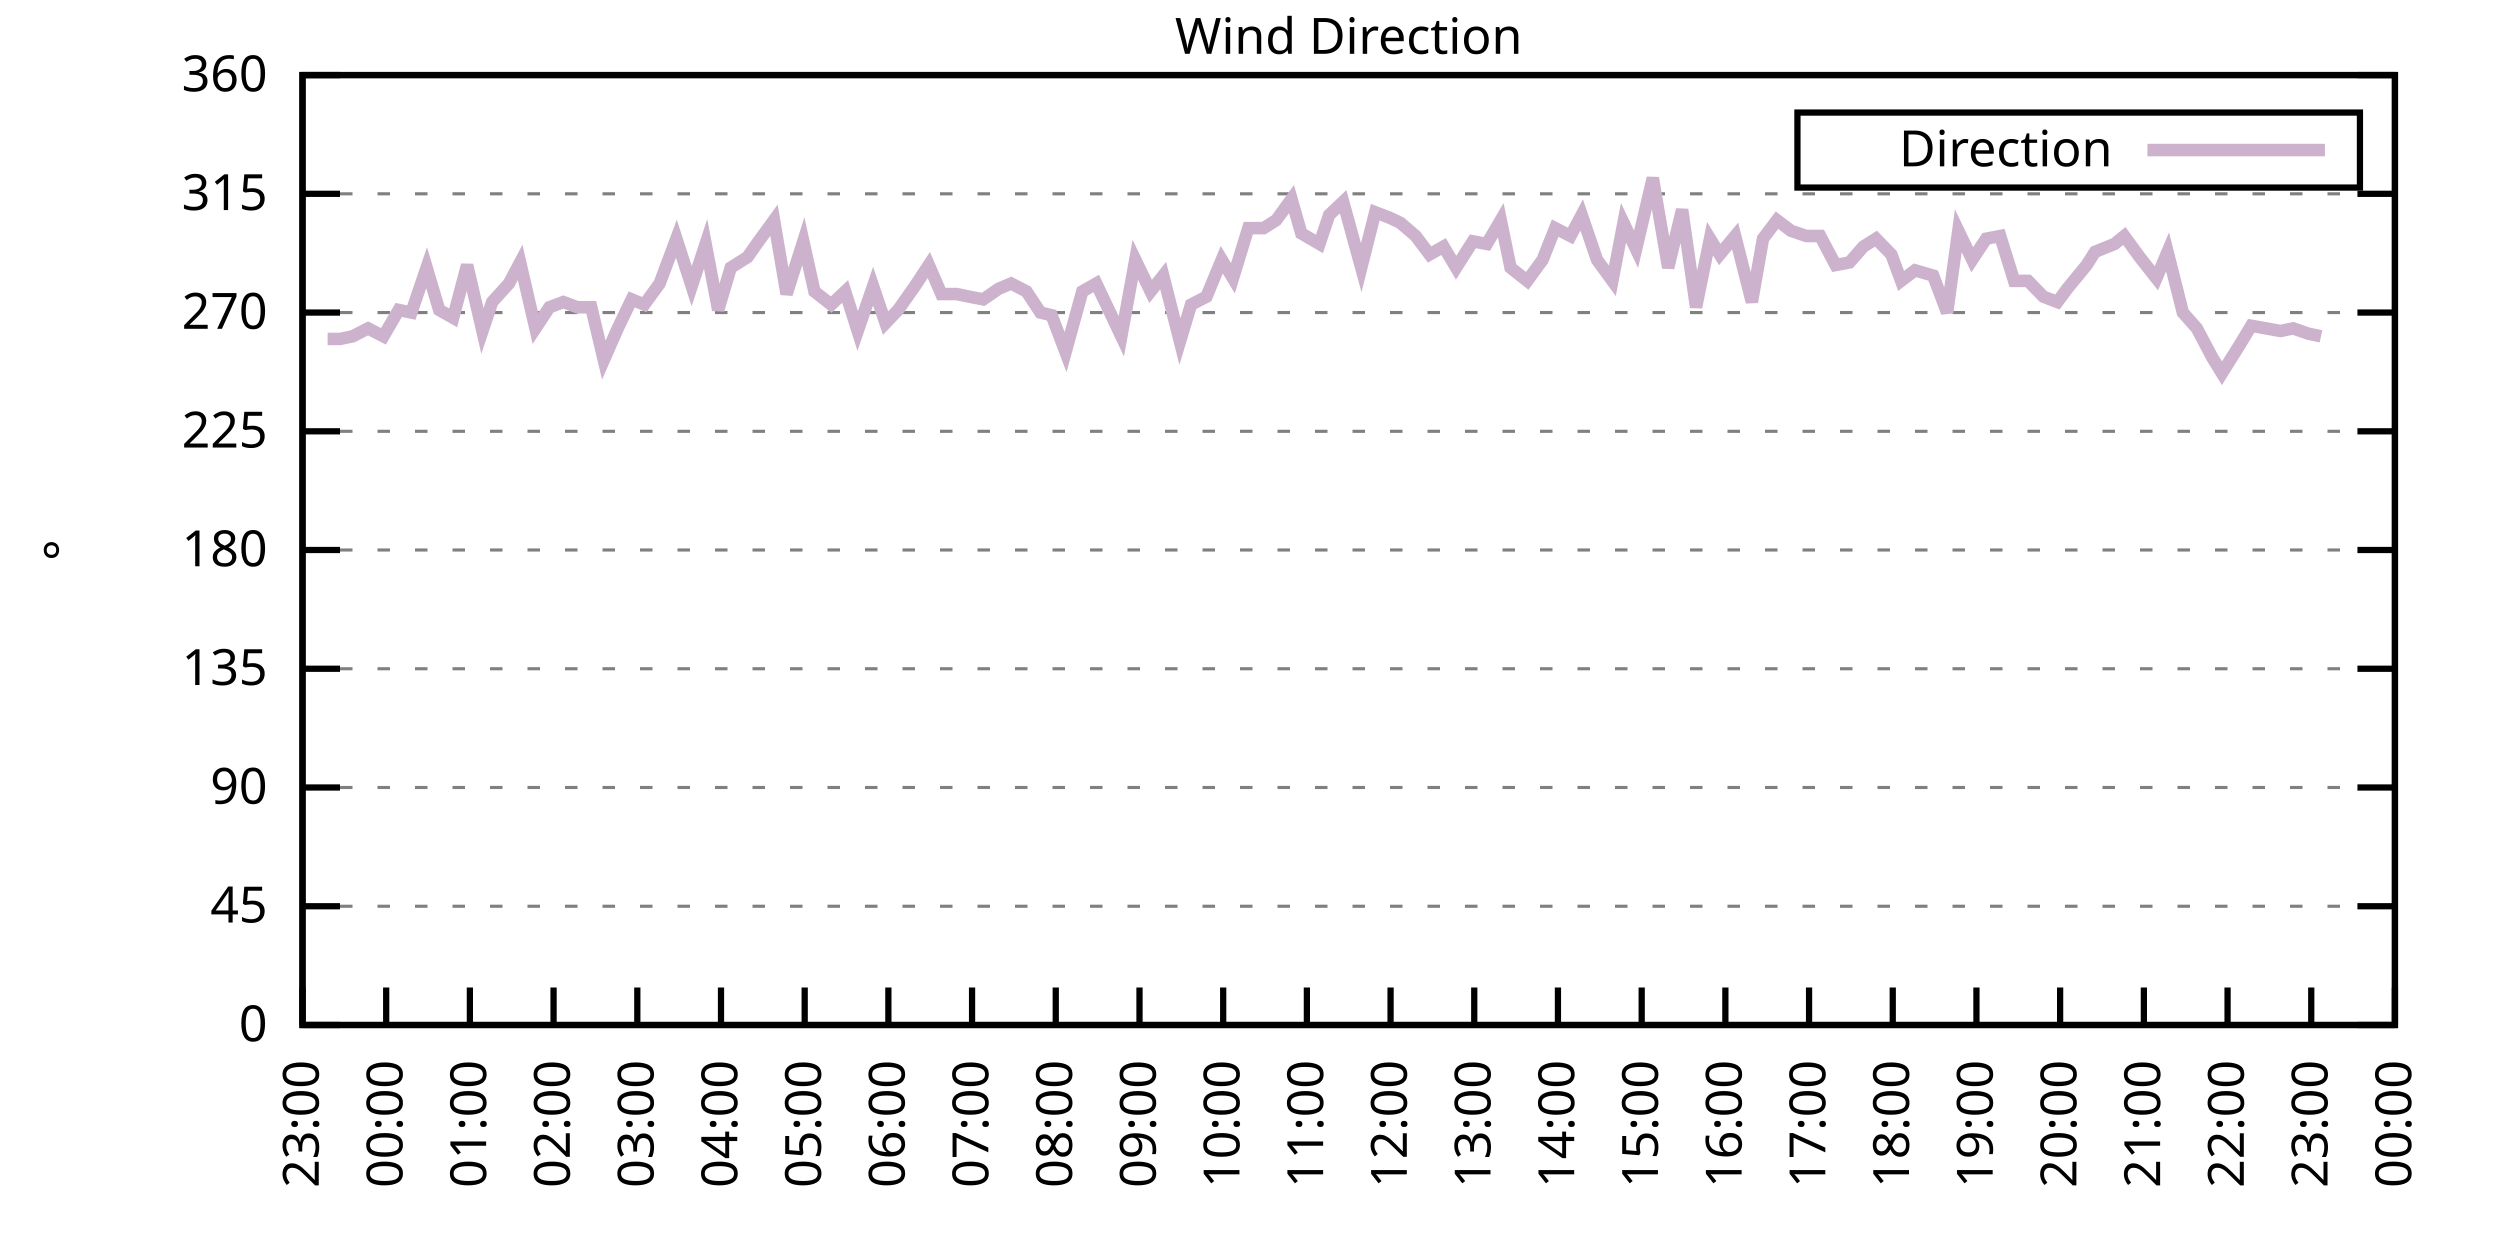
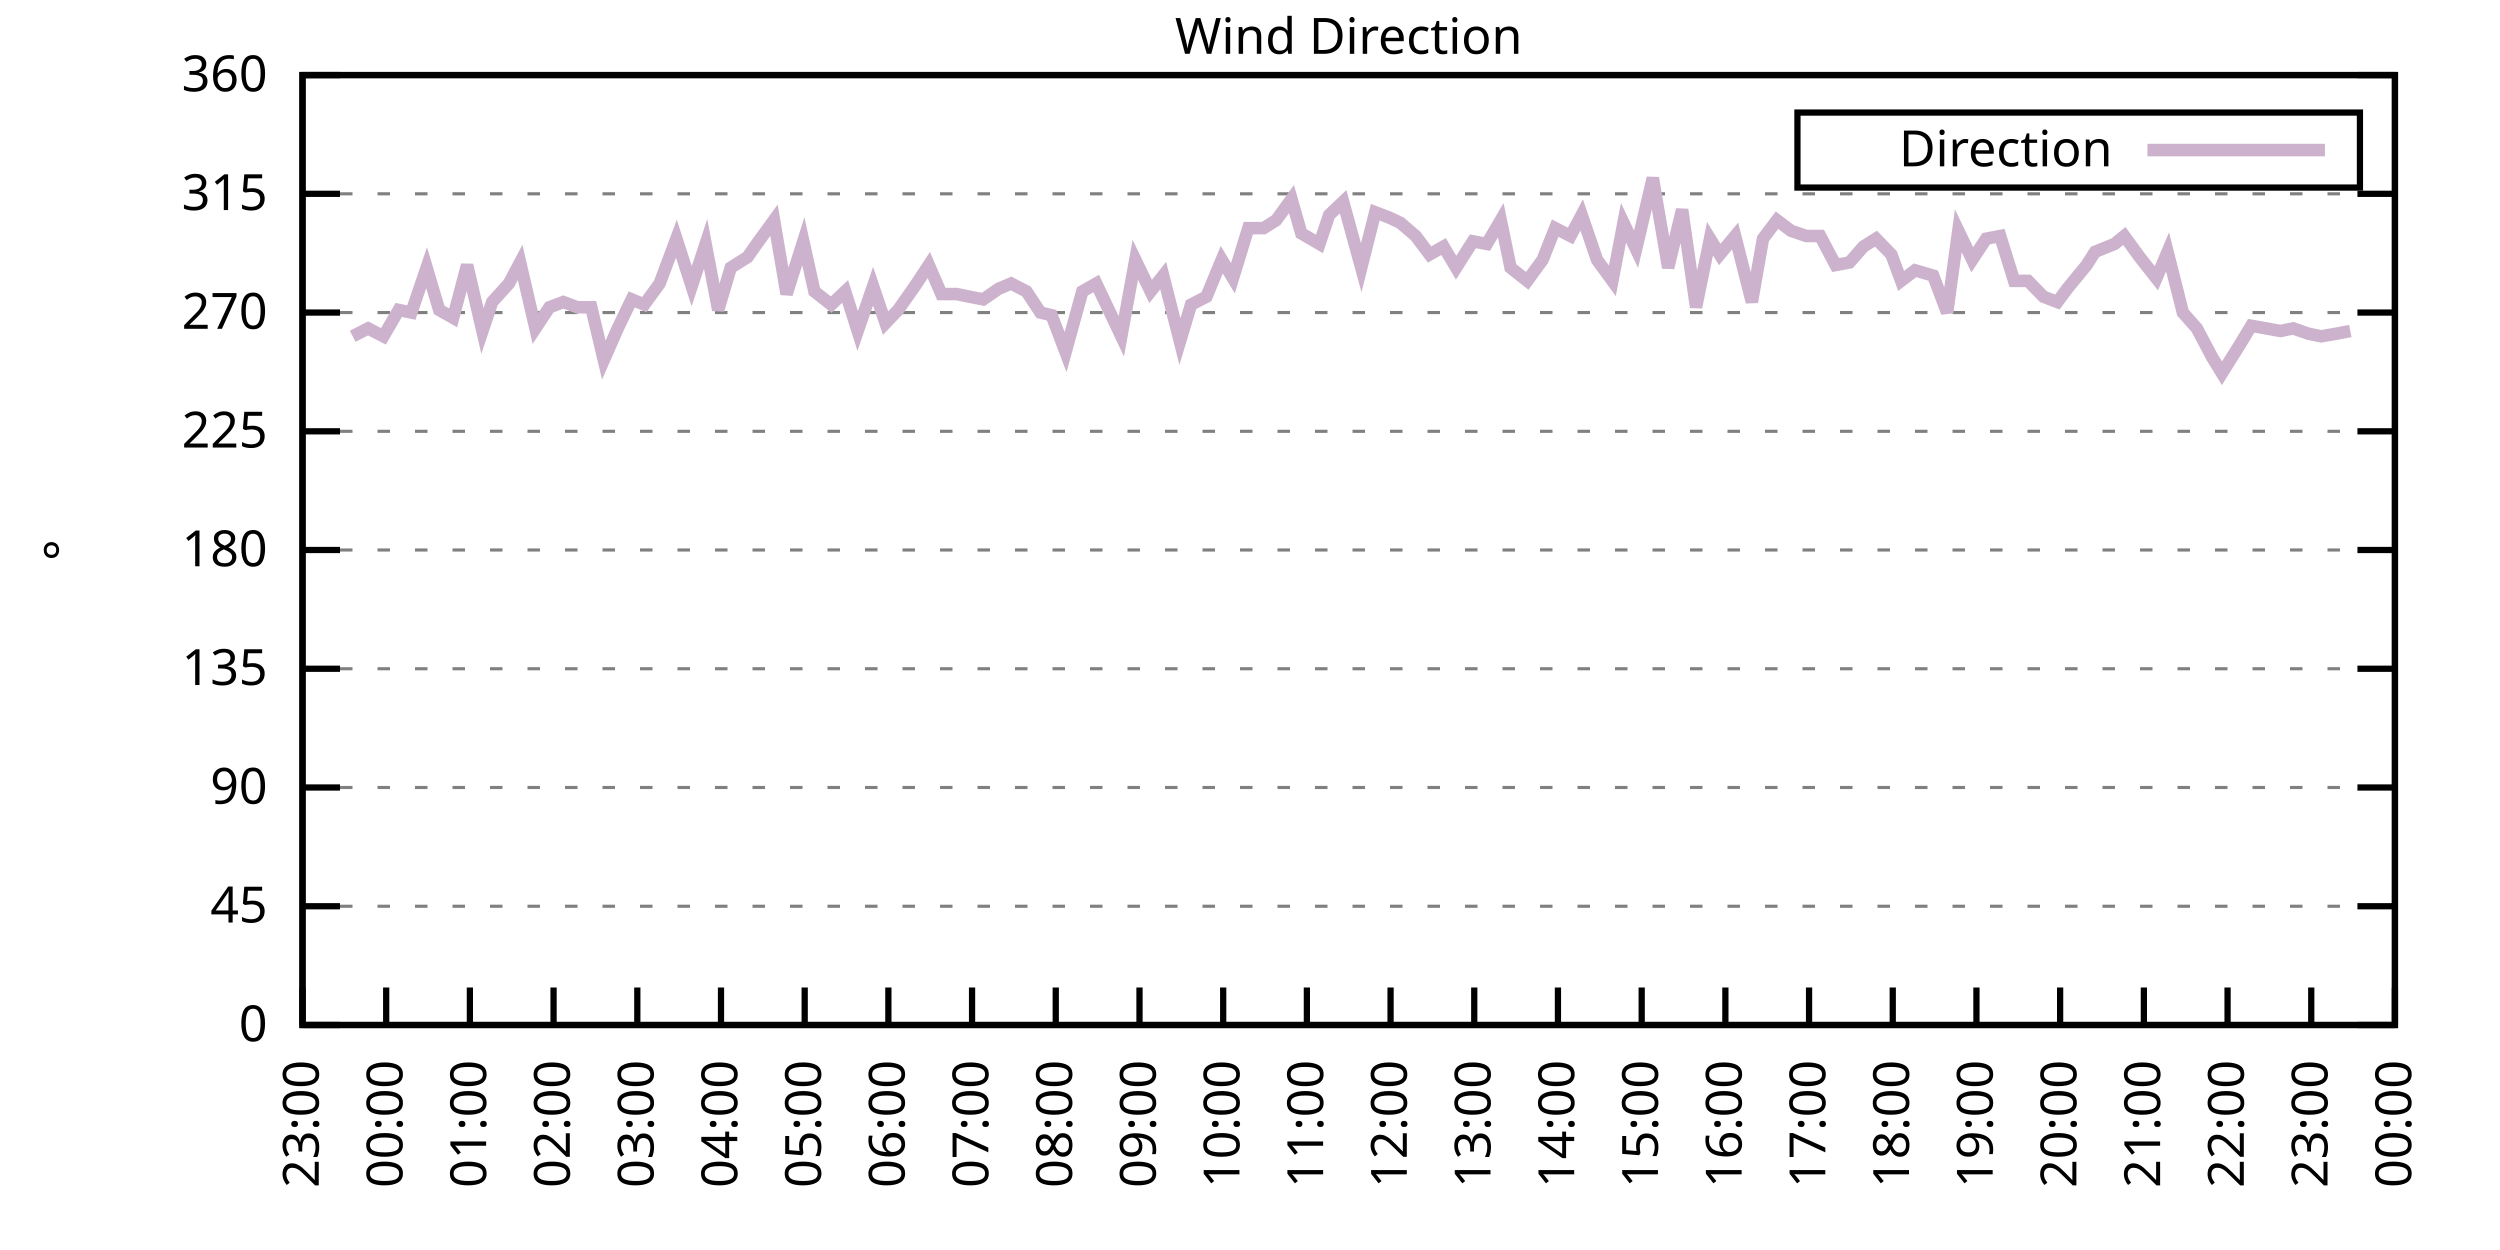
<svg xmlns="http://www.w3.org/2000/svg" xmlns:xlink="http://www.w3.org/1999/xlink" width="400" height="200" viewBox="0 0 400 200">
  <g id="gnuplot_canvas">
    <rect x="0" y="0" width="400" height="200" fill="none" />
    <defs>
      <circle id="gpDot" r="0.5" stroke-width="0.5" stroke="currentColor" />
      <path id="gpPt0" stroke-width="0.333" stroke="currentColor" d="M-1,0 h2 M0,-1 v2" />
      <path id="gpPt1" stroke-width="0.333" stroke="currentColor" d="M-1,-1 L1,1 M1,-1 L-1,1" />
      <path id="gpPt2" stroke-width="0.333" stroke="currentColor" d="M-1,0 L1,0 M0,-1 L0,1 M-1,-1 L1,1 M-1,1 L1,-1" />
      <rect id="gpPt3" stroke-width="0.333" stroke="currentColor" x="-1" y="-1" width="2" height="2" />
      <rect id="gpPt4" stroke-width="0.333" stroke="currentColor" fill="currentColor" x="-1" y="-1" width="2" height="2" />
      <circle id="gpPt5" stroke-width="0.333" stroke="currentColor" cx="0" cy="0" r="1" />
      <use xlink:href="#gpPt5" id="gpPt6" fill="currentColor" stroke="none" />
      <path id="gpPt7" stroke-width="0.333" stroke="currentColor" d="M0,-1.33 L-1.33,0.67 L1.33,0.67 z" />
      <use xlink:href="#gpPt7" id="gpPt8" fill="currentColor" stroke="none" />
      <use xlink:href="#gpPt7" id="gpPt9" stroke="currentColor" transform="rotate(180)" />
      <use xlink:href="#gpPt9" id="gpPt10" fill="currentColor" stroke="none" />
      <use xlink:href="#gpPt3" id="gpPt11" stroke="currentColor" transform="rotate(45)" />
      <use xlink:href="#gpPt11" id="gpPt12" fill="currentColor" stroke="none" />
      <path id="gpPt13" stroke-width="0.333" stroke="currentColor" d="M0,1.330 L1.265,0.411 L0.782,-1.067 L-0.782,-1.076 L-1.265,0.411 z" />
      <use xlink:href="#gpPt13" id="gpPt14" fill="currentColor" stroke="none" />
      <filter id="textbox" filterUnits="objectBoundingBox" x="0" y="0" height="1" width="1">
        <feFlood flood-color="white" flood-opacity="1" result="bgnd" />
        <feComposite in="SourceGraphic" in2="bgnd" operator="atop" />
      </filter>
      <filter id="greybox" filterUnits="objectBoundingBox" x="0" y="0" height="1" width="1">
        <feFlood flood-color="lightgrey" flood-opacity="1" result="grey" />
        <feComposite in="SourceGraphic" in2="grey" operator="atop" />
      </filter>
    </defs>
    <g fill="none" color="white" stroke="currentColor" stroke-width="1.00" stroke-linecap="butt" stroke-linejoin="miter">
</g>
    <g fill="none" color="black" stroke="currentColor" stroke-width="1.00" stroke-linecap="butt" stroke-linejoin="miter">
      <g stroke="none" shape-rendering="crispEdges">
        <polygon fill="rgb(255, 255, 255)" points="48.40,164.00 383.18,164.00 383.18,12.02 48.40,12.02 " />
      </g>
    </g>
    <g fill="none" color="black" stroke="currentColor" stroke-width="1.00" stroke-linecap="butt" stroke-linejoin="miter">
</g>
    <g fill="none" color="black" stroke="black" stroke-width="0.50" stroke-linecap="butt" stroke-linejoin="miter">
</g>
    <g fill="none" color="gray" stroke="currentColor" stroke-width="0.50" stroke-linecap="butt" stroke-linejoin="miter">
      <path stroke="gray" stroke-dasharray="2,4" class="gridline" d="M48.40,164.00 L383.19,164.00  " />
    </g>
    <g fill="none" color="gray" stroke="gray" stroke-width="1.00" stroke-linecap="butt" stroke-linejoin="miter">
</g>
    <g fill="none" color="black" stroke="currentColor" stroke-width="1.00" stroke-linecap="butt" stroke-linejoin="miter">
      <path stroke="black" d="M48.40,164.00 L54.40,164.00 M383.19,164.00 L377.19,164.00  " />
      <g transform="translate(42.80,166.60)" stroke="none" fill="black" font-family="Sans" font-size="8.00" text-anchor="end">
        <text>
          <tspan font-family="Sans"> 0</tspan>
        </text>
      </g>
    </g>
    <g fill="none" color="black" stroke="currentColor" stroke-width="1.00" stroke-linecap="butt" stroke-linejoin="miter">
</g>
    <g fill="none" color="black" stroke="black" stroke-width="0.50" stroke-linecap="butt" stroke-linejoin="miter">
</g>
    <g fill="none" color="gray" stroke="currentColor" stroke-width="0.50" stroke-linecap="butt" stroke-linejoin="miter">
      <path stroke="gray" stroke-dasharray="2,4" class="gridline" d="M48.40,145.00 L383.19,145.00  " />
    </g>
    <g fill="none" color="gray" stroke="gray" stroke-width="1.00" stroke-linecap="butt" stroke-linejoin="miter">
</g>
    <g fill="none" color="black" stroke="currentColor" stroke-width="1.00" stroke-linecap="butt" stroke-linejoin="miter">
      <path stroke="black" d="M48.40,145.00 L54.40,145.00 M383.19,145.00 L377.19,145.00  " />
      <g transform="translate(42.80,147.60)" stroke="none" fill="black" font-family="Sans" font-size="8.00" text-anchor="end">
        <text>
          <tspan font-family="Sans"> 45</tspan>
        </text>
      </g>
    </g>
    <g fill="none" color="black" stroke="currentColor" stroke-width="1.00" stroke-linecap="butt" stroke-linejoin="miter">
</g>
    <g fill="none" color="black" stroke="black" stroke-width="0.50" stroke-linecap="butt" stroke-linejoin="miter">
</g>
    <g fill="none" color="gray" stroke="currentColor" stroke-width="0.50" stroke-linecap="butt" stroke-linejoin="miter">
      <path stroke="gray" stroke-dasharray="2,4" class="gridline" d="M48.40,126.00 L383.19,126.00  " />
    </g>
    <g fill="none" color="gray" stroke="gray" stroke-width="1.00" stroke-linecap="butt" stroke-linejoin="miter">
</g>
    <g fill="none" color="black" stroke="currentColor" stroke-width="1.00" stroke-linecap="butt" stroke-linejoin="miter">
      <path stroke="black" d="M48.40,126.00 L54.40,126.00 M383.19,126.00 L377.19,126.00  " />
      <g transform="translate(42.80,128.60)" stroke="none" fill="black" font-family="Sans" font-size="8.00" text-anchor="end">
        <text>
          <tspan font-family="Sans"> 90</tspan>
        </text>
      </g>
    </g>
    <g fill="none" color="black" stroke="currentColor" stroke-width="1.00" stroke-linecap="butt" stroke-linejoin="miter">
</g>
    <g fill="none" color="black" stroke="black" stroke-width="0.50" stroke-linecap="butt" stroke-linejoin="miter">
</g>
    <g fill="none" color="gray" stroke="currentColor" stroke-width="0.50" stroke-linecap="butt" stroke-linejoin="miter">
      <path stroke="gray" stroke-dasharray="2,4" class="gridline" d="M48.40,107.00 L383.19,107.00  " />
    </g>
    <g fill="none" color="gray" stroke="gray" stroke-width="1.00" stroke-linecap="butt" stroke-linejoin="miter">
</g>
    <g fill="none" color="black" stroke="currentColor" stroke-width="1.00" stroke-linecap="butt" stroke-linejoin="miter">
      <path stroke="black" d="M48.40,107.00 L54.40,107.00 M383.19,107.00 L377.19,107.00  " />
      <g transform="translate(42.80,109.60)" stroke="none" fill="black" font-family="Sans" font-size="8.00" text-anchor="end">
        <text>
          <tspan font-family="Sans"> 135</tspan>
        </text>
      </g>
    </g>
    <g fill="none" color="black" stroke="currentColor" stroke-width="1.00" stroke-linecap="butt" stroke-linejoin="miter">
</g>
    <g fill="none" color="black" stroke="black" stroke-width="0.50" stroke-linecap="butt" stroke-linejoin="miter">
</g>
    <g fill="none" color="gray" stroke="currentColor" stroke-width="0.50" stroke-linecap="butt" stroke-linejoin="miter">
      <path stroke="gray" stroke-dasharray="2,4" class="gridline" d="M48.40,88.00 L383.19,88.00  " />
    </g>
    <g fill="none" color="gray" stroke="gray" stroke-width="1.00" stroke-linecap="butt" stroke-linejoin="miter">
</g>
    <g fill="none" color="black" stroke="currentColor" stroke-width="1.00" stroke-linecap="butt" stroke-linejoin="miter">
      <path stroke="black" d="M48.40,88.00 L54.40,88.00 M383.19,88.00 L377.19,88.00  " />
      <g transform="translate(42.80,90.60)" stroke="none" fill="black" font-family="Sans" font-size="8.00" text-anchor="end">
        <text>
          <tspan font-family="Sans"> 180</tspan>
        </text>
      </g>
    </g>
    <g fill="none" color="black" stroke="currentColor" stroke-width="1.00" stroke-linecap="butt" stroke-linejoin="miter">
</g>
    <g fill="none" color="black" stroke="black" stroke-width="0.50" stroke-linecap="butt" stroke-linejoin="miter">
</g>
    <g fill="none" color="gray" stroke="currentColor" stroke-width="0.50" stroke-linecap="butt" stroke-linejoin="miter">
      <path stroke="gray" stroke-dasharray="2,4" class="gridline" d="M48.40,69.01 L383.19,69.01  " />
    </g>
    <g fill="none" color="gray" stroke="gray" stroke-width="1.00" stroke-linecap="butt" stroke-linejoin="miter">
</g>
    <g fill="none" color="black" stroke="currentColor" stroke-width="1.00" stroke-linecap="butt" stroke-linejoin="miter">
      <path stroke="black" d="M48.40,69.01 L54.40,69.01 M383.19,69.01 L377.19,69.01  " />
      <g transform="translate(42.80,71.61)" stroke="none" fill="black" font-family="Sans" font-size="8.00" text-anchor="end">
        <text>
          <tspan font-family="Sans"> 225</tspan>
        </text>
      </g>
    </g>
    <g fill="none" color="black" stroke="currentColor" stroke-width="1.00" stroke-linecap="butt" stroke-linejoin="miter">
</g>
    <g fill="none" color="black" stroke="black" stroke-width="0.50" stroke-linecap="butt" stroke-linejoin="miter">
</g>
    <g fill="none" color="gray" stroke="currentColor" stroke-width="0.50" stroke-linecap="butt" stroke-linejoin="miter">
      <path stroke="gray" stroke-dasharray="2,4" class="gridline" d="M48.40,50.01 L383.19,50.01  " />
    </g>
    <g fill="none" color="gray" stroke="gray" stroke-width="1.00" stroke-linecap="butt" stroke-linejoin="miter">
</g>
    <g fill="none" color="black" stroke="currentColor" stroke-width="1.00" stroke-linecap="butt" stroke-linejoin="miter">
      <path stroke="black" d="M48.40,50.01 L54.40,50.01 M383.19,50.01 L377.19,50.01  " />
      <g transform="translate(42.80,52.61)" stroke="none" fill="black" font-family="Sans" font-size="8.00" text-anchor="end">
        <text>
          <tspan font-family="Sans"> 270</tspan>
        </text>
      </g>
    </g>
    <g fill="none" color="black" stroke="currentColor" stroke-width="1.00" stroke-linecap="butt" stroke-linejoin="miter">
</g>
    <g fill="none" color="black" stroke="black" stroke-width="0.50" stroke-linecap="butt" stroke-linejoin="miter">
</g>
    <g fill="none" color="gray" stroke="currentColor" stroke-width="0.50" stroke-linecap="butt" stroke-linejoin="miter">
      <path stroke="gray" stroke-dasharray="2,4" class="gridline" d="M48.40,31.01 L383.19,31.01  " />
    </g>
    <g fill="none" color="gray" stroke="gray" stroke-width="1.00" stroke-linecap="butt" stroke-linejoin="miter">
</g>
    <g fill="none" color="black" stroke="currentColor" stroke-width="1.00" stroke-linecap="butt" stroke-linejoin="miter">
      <path stroke="black" d="M48.40,31.01 L54.40,31.01 M383.19,31.01 L377.19,31.01  " />
      <g transform="translate(42.80,33.61)" stroke="none" fill="black" font-family="Sans" font-size="8.00" text-anchor="end">
        <text>
          <tspan font-family="Sans"> 315</tspan>
        </text>
      </g>
    </g>
    <g fill="none" color="black" stroke="currentColor" stroke-width="1.00" stroke-linecap="butt" stroke-linejoin="miter">
</g>
    <g fill="none" color="black" stroke="black" stroke-width="0.50" stroke-linecap="butt" stroke-linejoin="miter">
</g>
    <g fill="none" color="gray" stroke="currentColor" stroke-width="0.50" stroke-linecap="butt" stroke-linejoin="miter">
      <path stroke="gray" stroke-dasharray="2,4" class="gridline" d="M48.40,12.01 L383.19,12.01  " />
    </g>
    <g fill="none" color="gray" stroke="gray" stroke-width="1.00" stroke-linecap="butt" stroke-linejoin="miter">
</g>
    <g fill="none" color="black" stroke="currentColor" stroke-width="1.00" stroke-linecap="butt" stroke-linejoin="miter">
      <path stroke="black" d="M48.40,12.01 L54.40,12.01 M383.19,12.01 L377.19,12.01  " />
      <g transform="translate(42.80,14.61)" stroke="none" fill="black" font-family="Sans" font-size="8.00" text-anchor="end">
        <text>
          <tspan font-family="Sans"> 360</tspan>
        </text>
      </g>
    </g>
    <g fill="none" color="black" stroke="currentColor" stroke-width="1.00" stroke-linecap="butt" stroke-linejoin="miter">
      <path stroke="black" d="M48.40,164.00 L48.40,158.00  " />
      <g transform="translate(51.00,169.60) rotate(270.00)" stroke="none" fill="black" font-family="Sans" font-size="8.00" text-anchor="end">
        <text>
          <tspan font-family="Sans">23:00</tspan>
        </text>
      </g>
    </g>
    <g fill="none" color="black" stroke="currentColor" stroke-width="1.00" stroke-linecap="butt" stroke-linejoin="miter">
      <path stroke="black" d="M61.79,164.00 L61.79,158.00  " />
      <g transform="translate(64.39,169.60) rotate(270.00)" stroke="none" fill="black" font-family="Sans" font-size="8.00" text-anchor="end">
        <text>
          <tspan font-family="Sans">00:00</tspan>
        </text>
      </g>
    </g>
    <g fill="none" color="black" stroke="currentColor" stroke-width="1.00" stroke-linecap="butt" stroke-linejoin="miter">
      <path stroke="black" d="M75.18,164.00 L75.18,158.00  " />
      <g transform="translate(77.78,169.60) rotate(270.00)" stroke="none" fill="black" font-family="Sans" font-size="8.00" text-anchor="end">
        <text>
          <tspan font-family="Sans">01:00</tspan>
        </text>
      </g>
    </g>
    <g fill="none" color="black" stroke="currentColor" stroke-width="1.00" stroke-linecap="butt" stroke-linejoin="miter">
      <path stroke="black" d="M88.57,164.00 L88.57,158.00  " />
      <g transform="translate(91.17,169.60) rotate(270.00)" stroke="none" fill="black" font-family="Sans" font-size="8.00" text-anchor="end">
        <text>
          <tspan font-family="Sans">02:00</tspan>
        </text>
      </g>
    </g>
    <g fill="none" color="black" stroke="currentColor" stroke-width="1.00" stroke-linecap="butt" stroke-linejoin="miter">
      <path stroke="black" d="M101.97,164.00 L101.97,158.00  " />
      <g transform="translate(104.57,169.60) rotate(270.00)" stroke="none" fill="black" font-family="Sans" font-size="8.00" text-anchor="end">
        <text>
          <tspan font-family="Sans">03:00</tspan>
        </text>
      </g>
    </g>
    <g fill="none" color="black" stroke="currentColor" stroke-width="1.00" stroke-linecap="butt" stroke-linejoin="miter">
      <path stroke="black" d="M115.36,164.00 L115.36,158.00  " />
      <g transform="translate(117.96,169.60) rotate(270.00)" stroke="none" fill="black" font-family="Sans" font-size="8.00" text-anchor="end">
        <text>
          <tspan font-family="Sans">04:00</tspan>
        </text>
      </g>
    </g>
    <g fill="none" color="black" stroke="currentColor" stroke-width="1.00" stroke-linecap="butt" stroke-linejoin="miter">
      <path stroke="black" d="M128.75,164.00 L128.75,158.00  " />
      <g transform="translate(131.35,169.60) rotate(270.00)" stroke="none" fill="black" font-family="Sans" font-size="8.00" text-anchor="end">
        <text>
          <tspan font-family="Sans">05:00</tspan>
        </text>
      </g>
    </g>
    <g fill="none" color="black" stroke="currentColor" stroke-width="1.00" stroke-linecap="butt" stroke-linejoin="miter">
      <path stroke="black" d="M142.14,164.00 L142.14,158.00  " />
      <g transform="translate(144.74,169.60) rotate(270.00)" stroke="none" fill="black" font-family="Sans" font-size="8.00" text-anchor="end">
        <text>
          <tspan font-family="Sans">06:00</tspan>
        </text>
      </g>
    </g>
    <g fill="none" color="black" stroke="currentColor" stroke-width="1.00" stroke-linecap="butt" stroke-linejoin="miter">
      <path stroke="black" d="M155.53,164.00 L155.53,158.00  " />
      <g transform="translate(158.13,169.60) rotate(270.00)" stroke="none" fill="black" font-family="Sans" font-size="8.00" text-anchor="end">
        <text>
          <tspan font-family="Sans">07:00</tspan>
        </text>
      </g>
    </g>
    <g fill="none" color="black" stroke="currentColor" stroke-width="1.00" stroke-linecap="butt" stroke-linejoin="miter">
      <path stroke="black" d="M168.92,164.00 L168.92,158.00  " />
      <g transform="translate(171.52,169.60) rotate(270.00)" stroke="none" fill="black" font-family="Sans" font-size="8.00" text-anchor="end">
        <text>
          <tspan font-family="Sans">08:00</tspan>
        </text>
      </g>
    </g>
    <g fill="none" color="black" stroke="currentColor" stroke-width="1.00" stroke-linecap="butt" stroke-linejoin="miter">
      <path stroke="black" d="M182.32,164.00 L182.32,158.00  " />
      <g transform="translate(184.92,169.60) rotate(270.00)" stroke="none" fill="black" font-family="Sans" font-size="8.00" text-anchor="end">
        <text>
          <tspan font-family="Sans">09:00</tspan>
        </text>
      </g>
    </g>
    <g fill="none" color="black" stroke="currentColor" stroke-width="1.00" stroke-linecap="butt" stroke-linejoin="miter">
      <path stroke="black" d="M195.71,164.00 L195.71,158.00  " />
      <g transform="translate(198.31,169.60) rotate(270.00)" stroke="none" fill="black" font-family="Sans" font-size="8.00" text-anchor="end">
        <text>
          <tspan font-family="Sans">10:00</tspan>
        </text>
      </g>
    </g>
    <g fill="none" color="black" stroke="currentColor" stroke-width="1.00" stroke-linecap="butt" stroke-linejoin="miter">
      <path stroke="black" d="M209.10,164.00 L209.10,158.00  " />
      <g transform="translate(211.70,169.60) rotate(270.00)" stroke="none" fill="black" font-family="Sans" font-size="8.00" text-anchor="end">
        <text>
          <tspan font-family="Sans">11:00</tspan>
        </text>
      </g>
    </g>
    <g fill="none" color="black" stroke="currentColor" stroke-width="1.00" stroke-linecap="butt" stroke-linejoin="miter">
      <path stroke="black" d="M222.49,164.00 L222.49,158.00  " />
      <g transform="translate(225.09,169.60) rotate(270.00)" stroke="none" fill="black" font-family="Sans" font-size="8.00" text-anchor="end">
        <text>
          <tspan font-family="Sans">12:00</tspan>
        </text>
      </g>
    </g>
    <g fill="none" color="black" stroke="currentColor" stroke-width="1.00" stroke-linecap="butt" stroke-linejoin="miter">
      <path stroke="black" d="M235.88,164.00 L235.88,158.00  " />
      <g transform="translate(238.48,169.60) rotate(270.00)" stroke="none" fill="black" font-family="Sans" font-size="8.00" text-anchor="end">
        <text>
          <tspan font-family="Sans">13:00</tspan>
        </text>
      </g>
    </g>
    <g fill="none" color="black" stroke="currentColor" stroke-width="1.00" stroke-linecap="butt" stroke-linejoin="miter">
      <path stroke="black" d="M249.27,164.00 L249.27,158.00  " />
      <g transform="translate(251.87,169.60) rotate(270.00)" stroke="none" fill="black" font-family="Sans" font-size="8.00" text-anchor="end">
        <text>
          <tspan font-family="Sans">14:00</tspan>
        </text>
      </g>
    </g>
    <g fill="none" color="black" stroke="currentColor" stroke-width="1.00" stroke-linecap="butt" stroke-linejoin="miter">
      <path stroke="black" d="M262.67,164.00 L262.67,158.00  " />
      <g transform="translate(265.27,169.60) rotate(270.00)" stroke="none" fill="black" font-family="Sans" font-size="8.00" text-anchor="end">
        <text>
          <tspan font-family="Sans">15:00</tspan>
        </text>
      </g>
    </g>
    <g fill="none" color="black" stroke="currentColor" stroke-width="1.00" stroke-linecap="butt" stroke-linejoin="miter">
      <path stroke="black" d="M276.06,164.00 L276.06,158.00  " />
      <g transform="translate(278.66,169.60) rotate(270.00)" stroke="none" fill="black" font-family="Sans" font-size="8.00" text-anchor="end">
        <text>
          <tspan font-family="Sans">16:00</tspan>
        </text>
      </g>
    </g>
    <g fill="none" color="black" stroke="currentColor" stroke-width="1.00" stroke-linecap="butt" stroke-linejoin="miter">
      <path stroke="black" d="M289.45,164.00 L289.45,158.00  " />
      <g transform="translate(292.05,169.60) rotate(270.00)" stroke="none" fill="black" font-family="Sans" font-size="8.00" text-anchor="end">
        <text>
          <tspan font-family="Sans">17:00</tspan>
        </text>
      </g>
    </g>
    <g fill="none" color="black" stroke="currentColor" stroke-width="1.00" stroke-linecap="butt" stroke-linejoin="miter">
      <path stroke="black" d="M302.84,164.00 L302.84,158.00  " />
      <g transform="translate(305.44,169.60) rotate(270.00)" stroke="none" fill="black" font-family="Sans" font-size="8.00" text-anchor="end">
        <text>
          <tspan font-family="Sans">18:00</tspan>
        </text>
      </g>
    </g>
    <g fill="none" color="black" stroke="currentColor" stroke-width="1.00" stroke-linecap="butt" stroke-linejoin="miter">
      <path stroke="black" d="M316.23,164.00 L316.23,158.00  " />
      <g transform="translate(318.83,169.60) rotate(270.00)" stroke="none" fill="black" font-family="Sans" font-size="8.00" text-anchor="end">
        <text>
          <tspan font-family="Sans">19:00</tspan>
        </text>
      </g>
    </g>
    <g fill="none" color="black" stroke="currentColor" stroke-width="1.00" stroke-linecap="butt" stroke-linejoin="miter">
      <path stroke="black" d="M329.62,164.00 L329.62,158.00  " />
      <g transform="translate(332.22,169.60) rotate(270.00)" stroke="none" fill="black" font-family="Sans" font-size="8.00" text-anchor="end">
        <text>
          <tspan font-family="Sans">20:00</tspan>
        </text>
      </g>
    </g>
    <g fill="none" color="black" stroke="currentColor" stroke-width="1.00" stroke-linecap="butt" stroke-linejoin="miter">
      <path stroke="black" d="M343.02,164.00 L343.02,158.00  " />
      <g transform="translate(345.62,169.60) rotate(270.00)" stroke="none" fill="black" font-family="Sans" font-size="8.00" text-anchor="end">
        <text>
          <tspan font-family="Sans">21:00</tspan>
        </text>
      </g>
    </g>
    <g fill="none" color="black" stroke="currentColor" stroke-width="1.00" stroke-linecap="butt" stroke-linejoin="miter">
      <path stroke="black" d="M356.41,164.00 L356.41,158.00  " />
      <g transform="translate(359.01,169.60) rotate(270.00)" stroke="none" fill="black" font-family="Sans" font-size="8.00" text-anchor="end">
        <text>
          <tspan font-family="Sans">22:00</tspan>
        </text>
      </g>
    </g>
    <g fill="none" color="black" stroke="currentColor" stroke-width="1.00" stroke-linecap="butt" stroke-linejoin="miter">
      <path stroke="black" d="M369.80,164.00 L369.80,158.00  " />
      <g transform="translate(372.40,169.60) rotate(270.00)" stroke="none" fill="black" font-family="Sans" font-size="8.00" text-anchor="end">
        <text>
          <tspan font-family="Sans">23:00</tspan>
        </text>
      </g>
    </g>
    <g fill="none" color="black" stroke="currentColor" stroke-width="1.00" stroke-linecap="butt" stroke-linejoin="miter">
      <path stroke="black" d="M383.19,164.00 L383.19,158.00  " />
      <g transform="translate(385.79,169.60) rotate(270.00)" stroke="none" fill="black" font-family="Sans" font-size="8.00" text-anchor="end">
        <text>
          <tspan font-family="Sans">00:00</tspan>
        </text>
      </g>
    </g>
    <g fill="none" color="black" stroke="currentColor" stroke-width="1.00" stroke-linecap="butt" stroke-linejoin="miter">
</g>
    <g fill="none" color="black" stroke="currentColor" stroke-width="1.00" stroke-linecap="butt" stroke-linejoin="miter">
      <path stroke="black" d="M48.40,12.01 L48.40,164.00 L383.19,164.00 L383.19,12.01 L48.40,12.01 Z  " />
    </g>
    <g fill="none" color="black" stroke="currentColor" stroke-width="1.00" stroke-linecap="butt" stroke-linejoin="miter">
</g>
    <g fill="none" color="black" stroke="currentColor" stroke-width="1.00" stroke-linecap="butt" stroke-linejoin="miter">
      <path stroke="black" d="M287.59,30.01 L287.59,18.01 L377.59,18.01 L377.59,30.01 L287.59,30.01 Z  " />
    </g>
    <g id="Wind_direction_plot_1">
      <g fill="none" color="white" stroke="black" stroke-width="2.00" stroke-linecap="butt" stroke-linejoin="miter">
</g>
      <g fill="none" color="black" stroke="currentColor" stroke-width="2.00" stroke-linecap="butt" stroke-linejoin="miter">
        <g transform="translate(337.99,26.61)" stroke="none" fill="black" font-family="Sans" font-size="8.00" text-anchor="end">
          <text>
            <tspan font-family="Sans">Direction</tspan>
          </text>
        </g>
      </g>
      <g fill="none" color="black" stroke="currentColor" stroke-width="2.00" stroke-linecap="butt" stroke-linejoin="miter">
-         <path stroke="rgb(204, 178, 204)" d="M343.59,24.01 L371.99,24.01 M52.42,54.23 L54.43,54.23 L56.43,53.81 L58.89,52.54 L61.35,53.81 L63.80,49.59   L65.81,50.01 L68.26,42.83 L70.27,49.59 L72.50,50.85 L74.74,42.41 L77.19,52.96 L78.75,48.32 L81.43,45.36   L83.22,41.99 L85.67,52.54 L87.91,49.16 L90.14,48.32 L92.37,49.16 L94.60,49.16 L96.61,57.61 L98.84,52.54   L101.07,47.90 L103.08,48.74 L105.54,45.36 L108.22,38.19 L110.67,45.79 L112.90,39.03 L114.91,49.59 L116.92,42.83   L119.60,41.14 L121.38,38.61 L123.84,35.23 L125.85,47.05 L128.53,38.61 L130.31,46.63 L132.99,48.74 L135.22,46.63   L137.23,52.96 L139.69,45.79 L141.69,51.70 L143.70,49.59 L146.38,45.79 L148.61,42.41 L150.62,47.05 L153.08,47.05   L155.09,47.47 L157.32,47.90 L159.77,46.21 L161.78,45.36 L164.24,46.63 L166.47,50.01 L168.25,50.43 L170.49,56.34   L173.17,46.63 L175.40,45.36 L177.41,49.59 L179.41,53.81 L181.65,41.56 L184.10,46.63 L186.11,44.10 L188.79,54.65   L190.57,48.74 L193.03,47.47 L195.48,41.56 L197.27,44.52 L199.73,36.50 L202.18,36.50 L204.19,35.23 L206.64,31.85   L208.21,37.34 L211.11,39.03 L212.67,34.39 L214.90,32.28 L217.80,42.83 L220.04,33.96 L222.27,34.81 L224.05,35.65   L226.51,37.76 L228.74,40.72 L230.97,39.45 L232.98,42.83 L235.66,38.61 L237.89,39.03 L240.12,35.23 L241.69,42.83   L244.36,44.94 L246.82,41.56 L248.83,36.50 L251.28,37.76 L253.07,34.39 L255.52,41.56 L257.98,44.94 L259.76,35.65   L261.77,39.87 L264.45,28.48 L266.91,42.83 L269.14,33.54 L271.37,49.16 L273.60,38.19 L275.16,40.72 L277.62,37.76   L280.30,48.32 L282.08,38.19 L284.32,35.23 L286.55,36.92 L289.00,37.76 L291.23,37.76 L293.69,42.41 L295.92,41.99   L298.15,39.45 L300.16,38.19 L302.62,40.72 L304.18,44.94 L306.41,43.25 L309.31,44.10 L311.54,50.01 L313.33,36.92   L315.56,41.56 L317.79,38.19 L320.03,37.76 L322.26,44.94 L324.49,44.94 L326.95,47.47 L329.18,48.32 L330.74,46.21   L333.86,42.41 L335.20,40.30 L338.33,39.03 L339.89,37.76 L342.35,41.14 L345.02,44.52 L346.81,40.30 L349.26,50.01   L351.50,52.54 L353.95,57.18 L355.51,59.72 L358.42,55.07 L360.20,52.12 L364.89,52.96 L366.90,52.54 L369.35,53.39   L371.36,53.81  " />
+         <path stroke="rgb(204, 178, 204)" d="M343.59,24.01 L371.99,24.01 M56.43,53.81 L58.89,52.54 L61.35,53.81 L63.80,49.59 L65.81,50.01 L68.26,42.83   L70.27,49.59 L72.50,50.85 L74.74,42.41 L77.19,52.96 L78.75,48.32 L81.43,45.36 L83.22,41.99 L85.67,52.54   L87.91,49.16 L90.14,48.32 L92.37,49.16 L94.60,49.16 L96.61,57.61 L98.84,52.54 L101.07,47.90 L103.08,48.74   L105.54,45.36 L108.22,38.19 L110.67,45.79 L112.90,39.03 L114.91,49.59 L116.92,42.83 L119.60,41.14 L121.38,38.61   L123.84,35.23 L125.85,47.05 L128.53,38.61 L130.31,46.63 L132.99,48.74 L135.22,46.63 L137.23,52.96 L139.69,45.79   L141.69,51.70 L143.70,49.59 L146.38,45.79 L148.61,42.41 L150.62,47.05 L153.08,47.05 L155.09,47.47 L157.32,47.90   L159.77,46.21 L161.78,45.36 L164.24,46.63 L166.47,50.01 L168.25,50.43 L170.49,56.34 L173.17,46.63 L175.40,45.36   L177.41,49.59 L179.41,53.81 L181.65,41.56 L184.10,46.63 L186.11,44.10 L188.79,54.65 L190.57,48.74 L193.03,47.47   L195.48,41.56 L197.27,44.52 L199.73,36.50 L202.18,36.50 L204.19,35.23 L206.64,31.85 L208.21,37.34 L211.11,39.03   L212.67,34.39 L214.90,32.28 L217.80,42.83 L220.04,33.96 L222.27,34.81 L224.05,35.65 L226.51,37.76 L228.74,40.72   L230.97,39.45 L232.98,42.83 L235.66,38.61 L237.89,39.03 L240.12,35.23 L241.69,42.83 L244.36,44.94 L246.82,41.56   L248.83,36.50 L251.28,37.76 L253.07,34.39 L255.52,41.56 L257.98,44.94 L259.76,35.65 L261.77,39.87 L264.45,28.48   L266.91,42.83 L269.14,33.54 L271.37,49.16 L273.60,38.19 L275.16,40.72 L277.62,37.76 L280.30,48.32 L282.08,38.19   L284.32,35.23 L286.55,36.92 L289.00,37.76 L291.23,37.76 L293.69,42.41 L295.92,41.99 L298.15,39.45 L300.16,38.19   L302.62,40.72 L304.18,44.94 L306.41,43.25 L309.31,44.10 L311.54,50.01 L313.33,36.92 L315.56,41.56 L317.79,38.19   L320.03,37.76 L322.26,44.94 L324.49,44.94 L326.95,47.47 L329.18,48.32 L330.74,46.21 L333.86,42.41 L335.20,40.30   L338.33,39.03 L339.89,37.76 L342.35,41.14 L345.02,44.52 L346.81,40.30 L349.26,50.01 L351.50,52.54 L353.95,57.18   L355.51,59.72 L358.42,55.07 L360.20,52.12 L364.89,52.96 L366.90,52.54 L369.35,53.39 L371.36,53.81 L373.82,53.39   L376.05,52.96  " />
      </g>
    </g>
    <g fill="none" color="black" stroke="currentColor" stroke-width="2.00" stroke-linecap="butt" stroke-linejoin="miter">
</g>
    <g fill="none" color="black" stroke="black" stroke-width="1.00" stroke-linecap="butt" stroke-linejoin="miter">
</g>
    <g fill="none" color="black" stroke="currentColor" stroke-width="1.00" stroke-linecap="butt" stroke-linejoin="miter">
      <path stroke="black" d="M48.40,12.01 L48.40,164.00 L383.19,164.00 L383.19,12.01 L48.40,12.01 Z  " />
      <g transform="translate(12.80,88.01) rotate(270.00)" stroke="none" fill="black" font-family="Sans" font-size="8.00" text-anchor="middle">
        <text>
          <tspan font-family="Sans">°</tspan>
        </text>
      </g>
    </g>
    <g fill="none" color="black" stroke="currentColor" stroke-width="1.00" stroke-linecap="butt" stroke-linejoin="miter">
</g>
    <g fill="none" color="black" stroke="currentColor" stroke-width="1.00" stroke-linecap="butt" stroke-linejoin="miter">
      <g transform="translate(215.79,8.61)" stroke="none" fill="black" font-family="Sans" font-size="8.00" text-anchor="middle">
        <text>
          <tspan font-family="Sans">Wind Direction</tspan>
        </text>
      </g>
    </g>
    <g fill="none" color="black" stroke="currentColor" stroke-width="1.00" stroke-linecap="butt" stroke-linejoin="miter">
</g>
  </g>
</svg>
